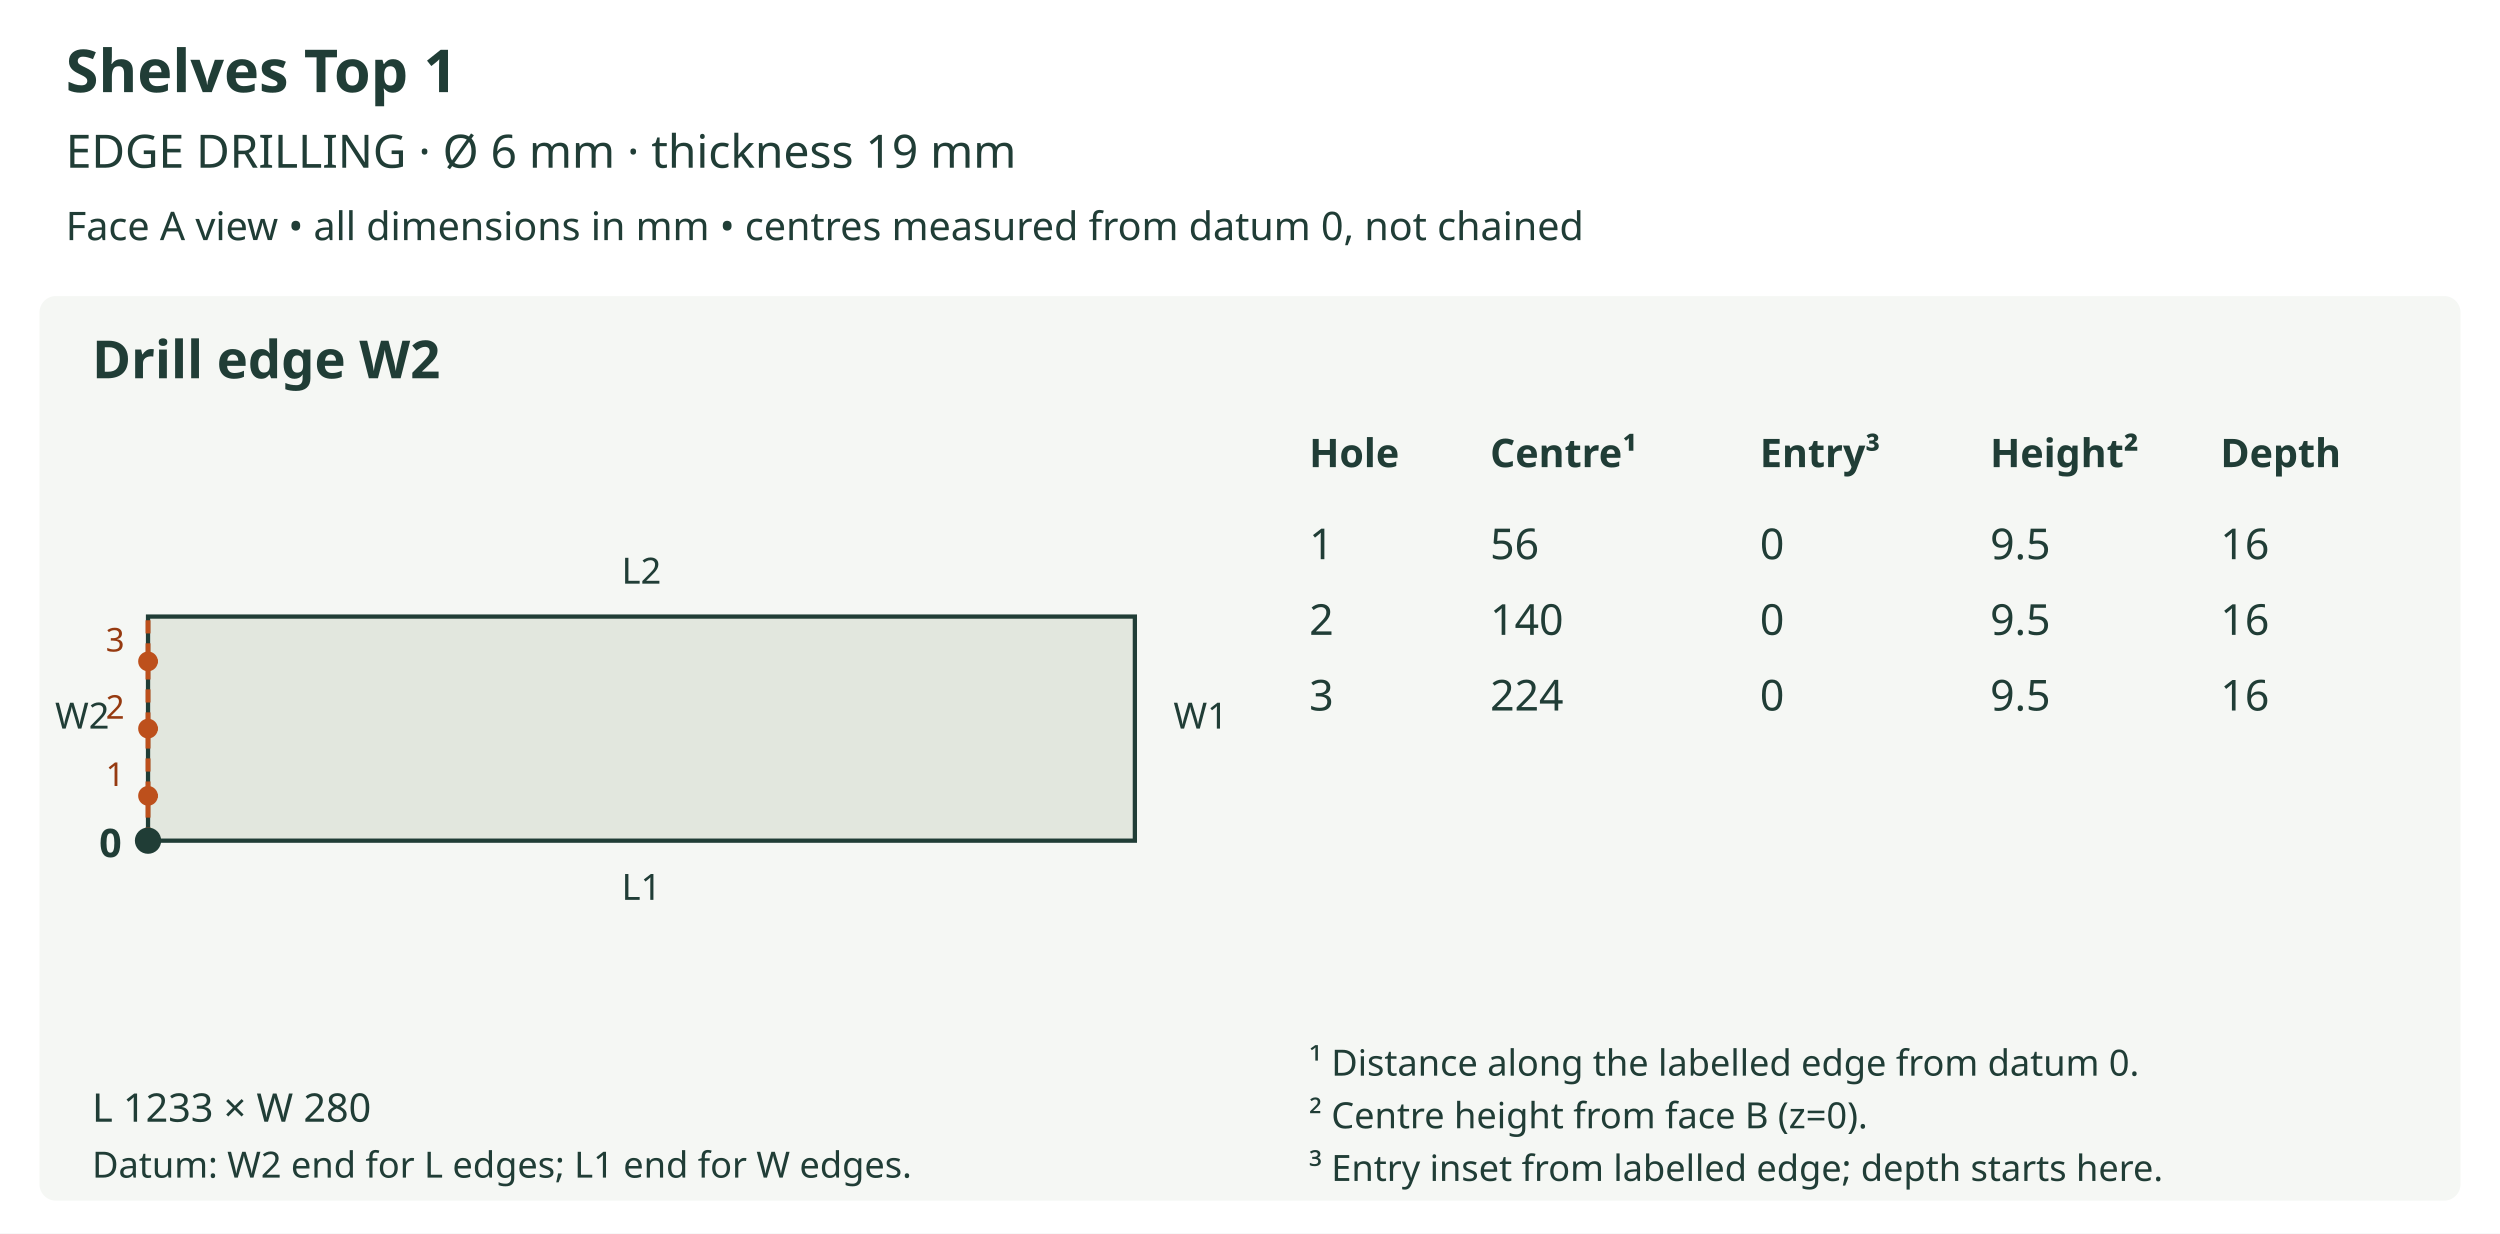
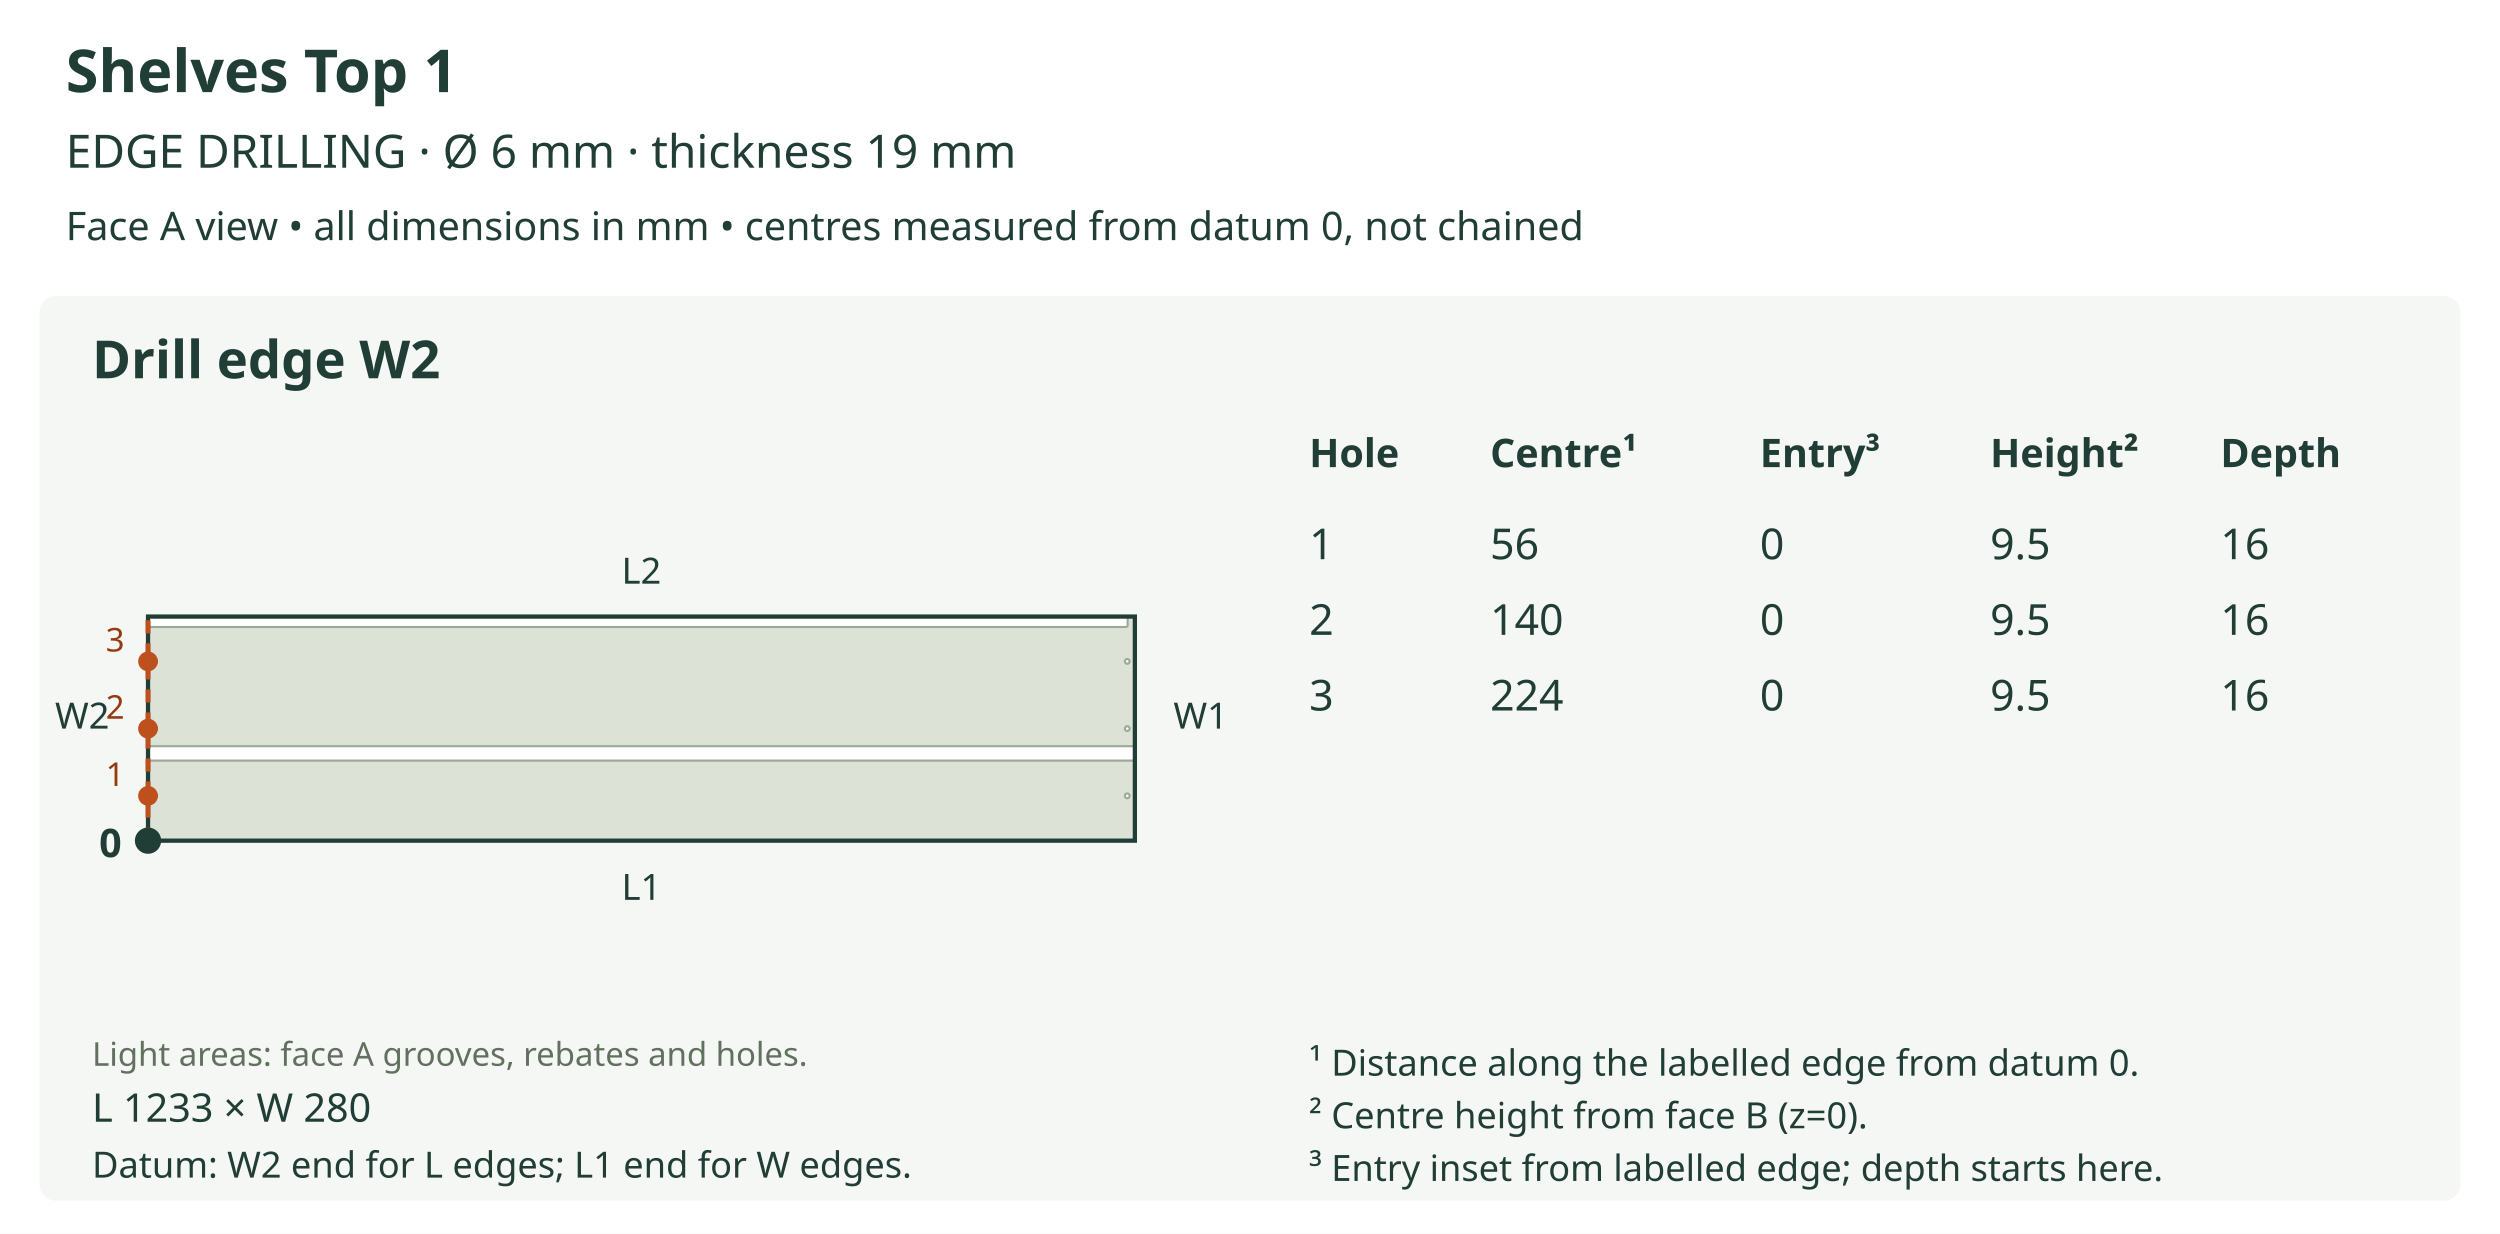
<svg xmlns="http://www.w3.org/2000/svg" viewBox="0 0 760 375" role="img">
  <rect width="760" height="375" fill="white" />
  <text x="20" y="28" font-size="18" fill="#203d36" text-anchor="start" font-family="sans-serif" font-weight="bold">Shelves Top 1</text>
  <text x="20" y="51" font-size="14" fill="#203d36" text-anchor="start" font-family="sans-serif" font-weight="normal">EDGE DRILLING  ·  Ø 6 mm  ·  thickness 19 mm</text>
  <text x="20" y="73" font-size="12" fill="#203d36" text-anchor="start" font-family="sans-serif" font-weight="normal">Face A view • all dimensions in mm • centres measured from datum 0, not chained</text>
  <rect x="12" y="90" width="736" height="275" rx="5" fill="#f5f7f4" />
  <text x="28" y="115" font-size="16" fill="#203d36" text-anchor="start" font-family="sans-serif" font-weight="bold">Drill edge W2</text>
-   <polygon points="45.000,255.563 345.000,255.563 345.000,187.437 45.000,187.437 45.000,255.563" fill="#e2e7de" stroke="#203d36" stroke-width="1.3" />
+   <defs>
+     <clipPath id="outline-W2" clipPathUnits="userSpaceOnUse">
+       <polygon points="45.000,255.563 345.000,255.563 345.000,187.437 45.000,187.437 45.000,255.563" />
+     </clipPath>
+   </defs>
+   <polygon points="45.000,255.563 345.000,255.563 345.000,187.437 45.000,187.437 45.000,255.563" fill="#dce3d6" stroke="none" />
+   <g clip-path="url(#outline-W2)" data-face-features="A">
+     <polygon points="44.998,231.232 345.002,231.232 345.192,231.194 345.347,231.090 345.451,230.935 345.489,230.746 345.489,227.339 345.451,227.150 345.347,226.995 345.192,226.891 345.002,226.853 44.998,226.853 44.808,226.891 44.653,226.995 44.549,227.150 44.511,227.339 44.511,230.746 44.549,230.935 44.653,231.090 44.808,231.194 44.998,231.232" fill="#ffffff" stroke="#9ba99b" stroke-width="0.65" data-layer="A_SIDE_GROOVE_7" />
+     <polygon points="44.998,190.600 342.324,190.600 342.513,190.562 342.668,190.457 342.772,190.303 342.810,190.113 342.810,187.434 342.772,187.245 342.668,187.090 342.513,186.986 342.324,186.948 44.998,186.948 44.808,186.986 44.653,187.090 44.549,187.245 44.511,187.434 44.511,190.113 44.549,190.303 44.653,190.457 44.808,190.562 44.998,190.600" fill="#ffffff" stroke="#9ba99b" stroke-width="0.65" data-layer="A_SIDE_GROOVE_10" />
+     <polygon points="343.418,201.062 343.361,201.346 343.205,201.578 342.973,201.735 342.689,201.792 342.404,201.735 342.172,201.578 342.016,201.346 341.959,201.062 342.016,200.778 342.172,200.546 342.404,200.389 342.689,200.332 342.973,200.389 343.205,200.546 343.361,200.778 343.418,201.062" fill="#ffffff" stroke="#9ba99b" stroke-width="0.65" data-layer="A_SIDE_HOLES_12" />
+     <polygon points="343.418,221.500 343.361,221.784 343.205,222.016 342.973,222.173 342.689,222.230 342.404,222.173 342.172,222.016 342.016,221.784 341.959,221.500 342.016,221.216 342.172,220.984 342.404,220.827 342.689,220.770 342.973,220.827 343.205,220.984 343.361,221.216 343.418,221.500" fill="#ffffff" stroke="#9ba99b" stroke-width="0.65" data-layer="A_SIDE_HOLES_12" />
+     <polygon points="343.418,241.938 343.361,242.222 343.205,242.454 342.973,242.611 342.689,242.668 342.404,242.611 342.172,242.454 342.016,242.222 341.959,241.938 342.016,241.654 342.172,241.422 342.404,241.265 342.689,241.208 342.973,241.265 343.205,241.422 343.361,241.654 343.418,241.938" fill="#ffffff" stroke="#9ba99b" stroke-width="0.65" data-layer="A_SIDE_HOLES_12" />
+   </g>
+   <polygon points="45.000,255.563 345.000,255.563 345.000,187.437 45.000,187.437 45.000,255.563" fill="none" stroke="#203d36" stroke-width="1.3" />
+   <text x="28" y="324" font-size="10" fill="#61705f" text-anchor="start" font-family="sans-serif" font-weight="normal">Light areas: face A grooves, rebates and holes.</text>
  <text x="195.0" y="273.563" font-size="11" fill="#203d36" text-anchor="middle" font-family="sans-serif" font-weight="normal">L1</text>
  <text x="195.0" y="177.437" font-size="11" fill="#203d36" text-anchor="middle" font-family="sans-serif" font-weight="normal">L2</text>
  <line x1="45.0" y1="255.563" x2="45.0" y2="187.437" stroke="#bd501c" stroke-width="1.5" stroke-dasharray="4 3" />
  <text x="25.0" y="221.5" font-size="11" fill="#203d36" text-anchor="middle" font-family="sans-serif" font-weight="normal">W2</text>
  <text x="365.0" y="221.5" font-size="11" fill="#203d36" text-anchor="middle" font-family="sans-serif" font-weight="normal">W1</text>
  <circle cx="45.0" cy="255.563" r="4" fill="#203d36" />
  <text x="37.0" y="260.563" font-size="12" fill="#203d36" text-anchor="end" font-family="sans-serif" font-weight="bold">0</text>
  <line x1="45.0" y1="241.938" x2="48.893" y2="241.938" stroke="#bd501c" stroke-width="1.2" stroke-dasharray="3 2" />
  <circle cx="45.0" cy="241.938" r="3" fill="#bd501c" />
  <text x="35.0" y="238.938" font-size="10" fill="#963a10" text-anchor="middle" font-family="sans-serif" font-weight="normal">1</text>
  <line x1="45.0" y1="221.5" x2="48.893" y2="221.5" stroke="#bd501c" stroke-width="1.2" stroke-dasharray="3 2" />
  <circle cx="45.0" cy="221.5" r="3" fill="#bd501c" />
  <text x="35.0" y="218.5" font-size="10" fill="#963a10" text-anchor="middle" font-family="sans-serif" font-weight="normal">2</text>
  <line x1="45.0" y1="201.062" x2="48.893" y2="201.062" stroke="#bd501c" stroke-width="1.2" stroke-dasharray="3 2" />
  <circle cx="45.0" cy="201.062" r="3" fill="#bd501c" />
  <text x="35.0" y="198.062" font-size="10" fill="#963a10" text-anchor="middle" font-family="sans-serif" font-weight="normal">3</text>
  <text x="28" y="341" font-size="12" fill="#203d36" text-anchor="start" font-family="sans-serif" font-weight="normal">L 1233 × W 280</text>
  <text x="28" y="358" font-size="11" fill="#203d36" text-anchor="start" font-family="sans-serif" font-weight="normal">Datum: W2 end for L edges; L1 end for W edges.</text>
  <text x="398" y="142" font-size="12" fill="#203d36" text-anchor="start" font-family="sans-serif" font-weight="bold">Hole</text>
  <text x="453" y="142" font-size="12" fill="#203d36" text-anchor="start" font-family="sans-serif" font-weight="bold">Centre¹</text>
  <text x="535" y="142" font-size="12" fill="#203d36" text-anchor="start" font-family="sans-serif" font-weight="bold">Entry³</text>
  <text x="605" y="142" font-size="12" fill="#203d36" text-anchor="start" font-family="sans-serif" font-weight="bold">Height²</text>
  <text x="675" y="142" font-size="12" fill="#203d36" text-anchor="start" font-family="sans-serif" font-weight="bold">Depth</text>
  <text x="398" y="170" font-size="13" fill="#203d36" text-anchor="start" font-family="sans-serif" font-weight="normal">1</text>
  <text x="453" y="170" font-size="13" fill="#203d36" text-anchor="start" font-family="sans-serif" font-weight="normal">56</text>
  <text x="535" y="170" font-size="13" fill="#203d36" text-anchor="start" font-family="sans-serif" font-weight="normal">0</text>
  <text x="605" y="170" font-size="13" fill="#203d36" text-anchor="start" font-family="sans-serif" font-weight="normal">9.5</text>
  <text x="675" y="170" font-size="13" fill="#203d36" text-anchor="start" font-family="sans-serif" font-weight="normal">16</text>
  <text x="398" y="193" font-size="13" fill="#203d36" text-anchor="start" font-family="sans-serif" font-weight="normal">2</text>
  <text x="453" y="193" font-size="13" fill="#203d36" text-anchor="start" font-family="sans-serif" font-weight="normal">140</text>
  <text x="535" y="193" font-size="13" fill="#203d36" text-anchor="start" font-family="sans-serif" font-weight="normal">0</text>
  <text x="605" y="193" font-size="13" fill="#203d36" text-anchor="start" font-family="sans-serif" font-weight="normal">9.5</text>
  <text x="675" y="193" font-size="13" fill="#203d36" text-anchor="start" font-family="sans-serif" font-weight="normal">16</text>
  <text x="398" y="216" font-size="13" fill="#203d36" text-anchor="start" font-family="sans-serif" font-weight="normal">3</text>
  <text x="453" y="216" font-size="13" fill="#203d36" text-anchor="start" font-family="sans-serif" font-weight="normal">224</text>
  <text x="535" y="216" font-size="13" fill="#203d36" text-anchor="start" font-family="sans-serif" font-weight="normal">0</text>
  <text x="605" y="216" font-size="13" fill="#203d36" text-anchor="start" font-family="sans-serif" font-weight="normal">9.5</text>
  <text x="675" y="216" font-size="13" fill="#203d36" text-anchor="start" font-family="sans-serif" font-weight="normal">16</text>
  <text x="398" y="327" font-size="11" fill="#203d36" text-anchor="start" font-family="sans-serif" font-weight="normal">¹ Distance along the labelled edge from datum 0.</text>
  <text x="398" y="343" font-size="11" fill="#203d36" text-anchor="start" font-family="sans-serif" font-weight="normal">² Centre height from face B (z=0).</text>
  <text x="398" y="359" font-size="11" fill="#203d36" text-anchor="start" font-family="sans-serif" font-weight="normal">³ Entry inset from labelled edge; depth starts here.</text>
</svg>
